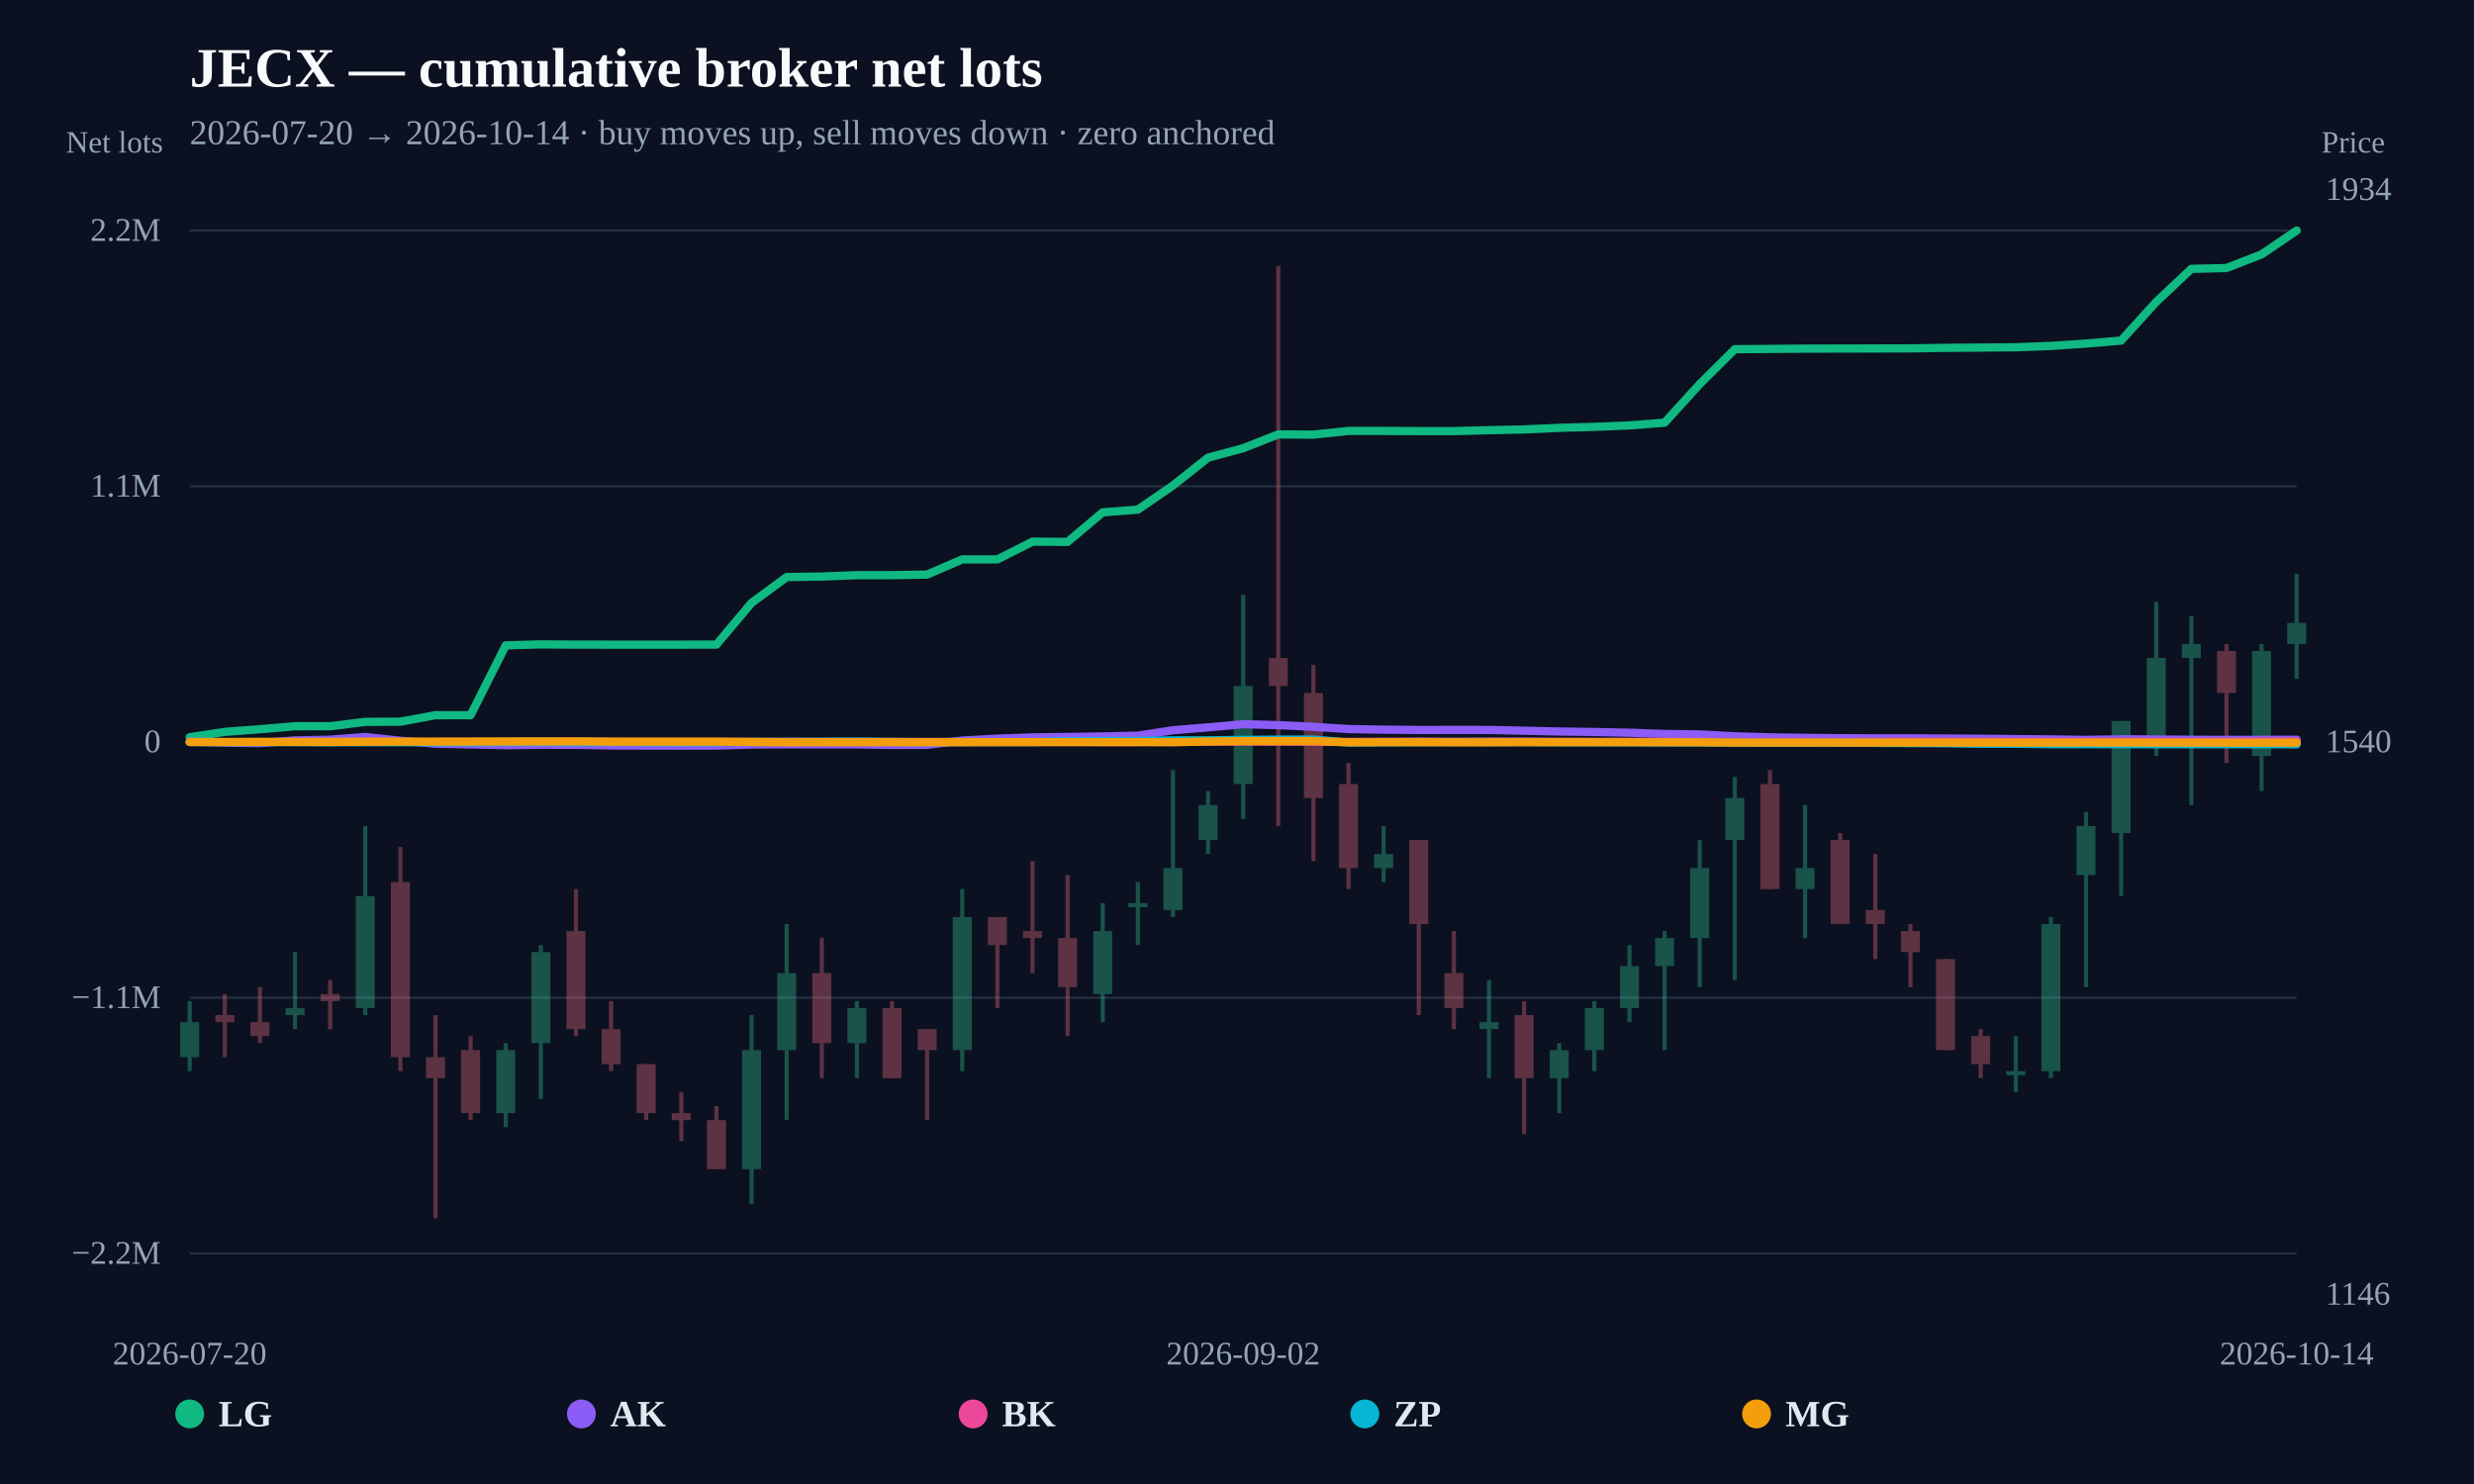
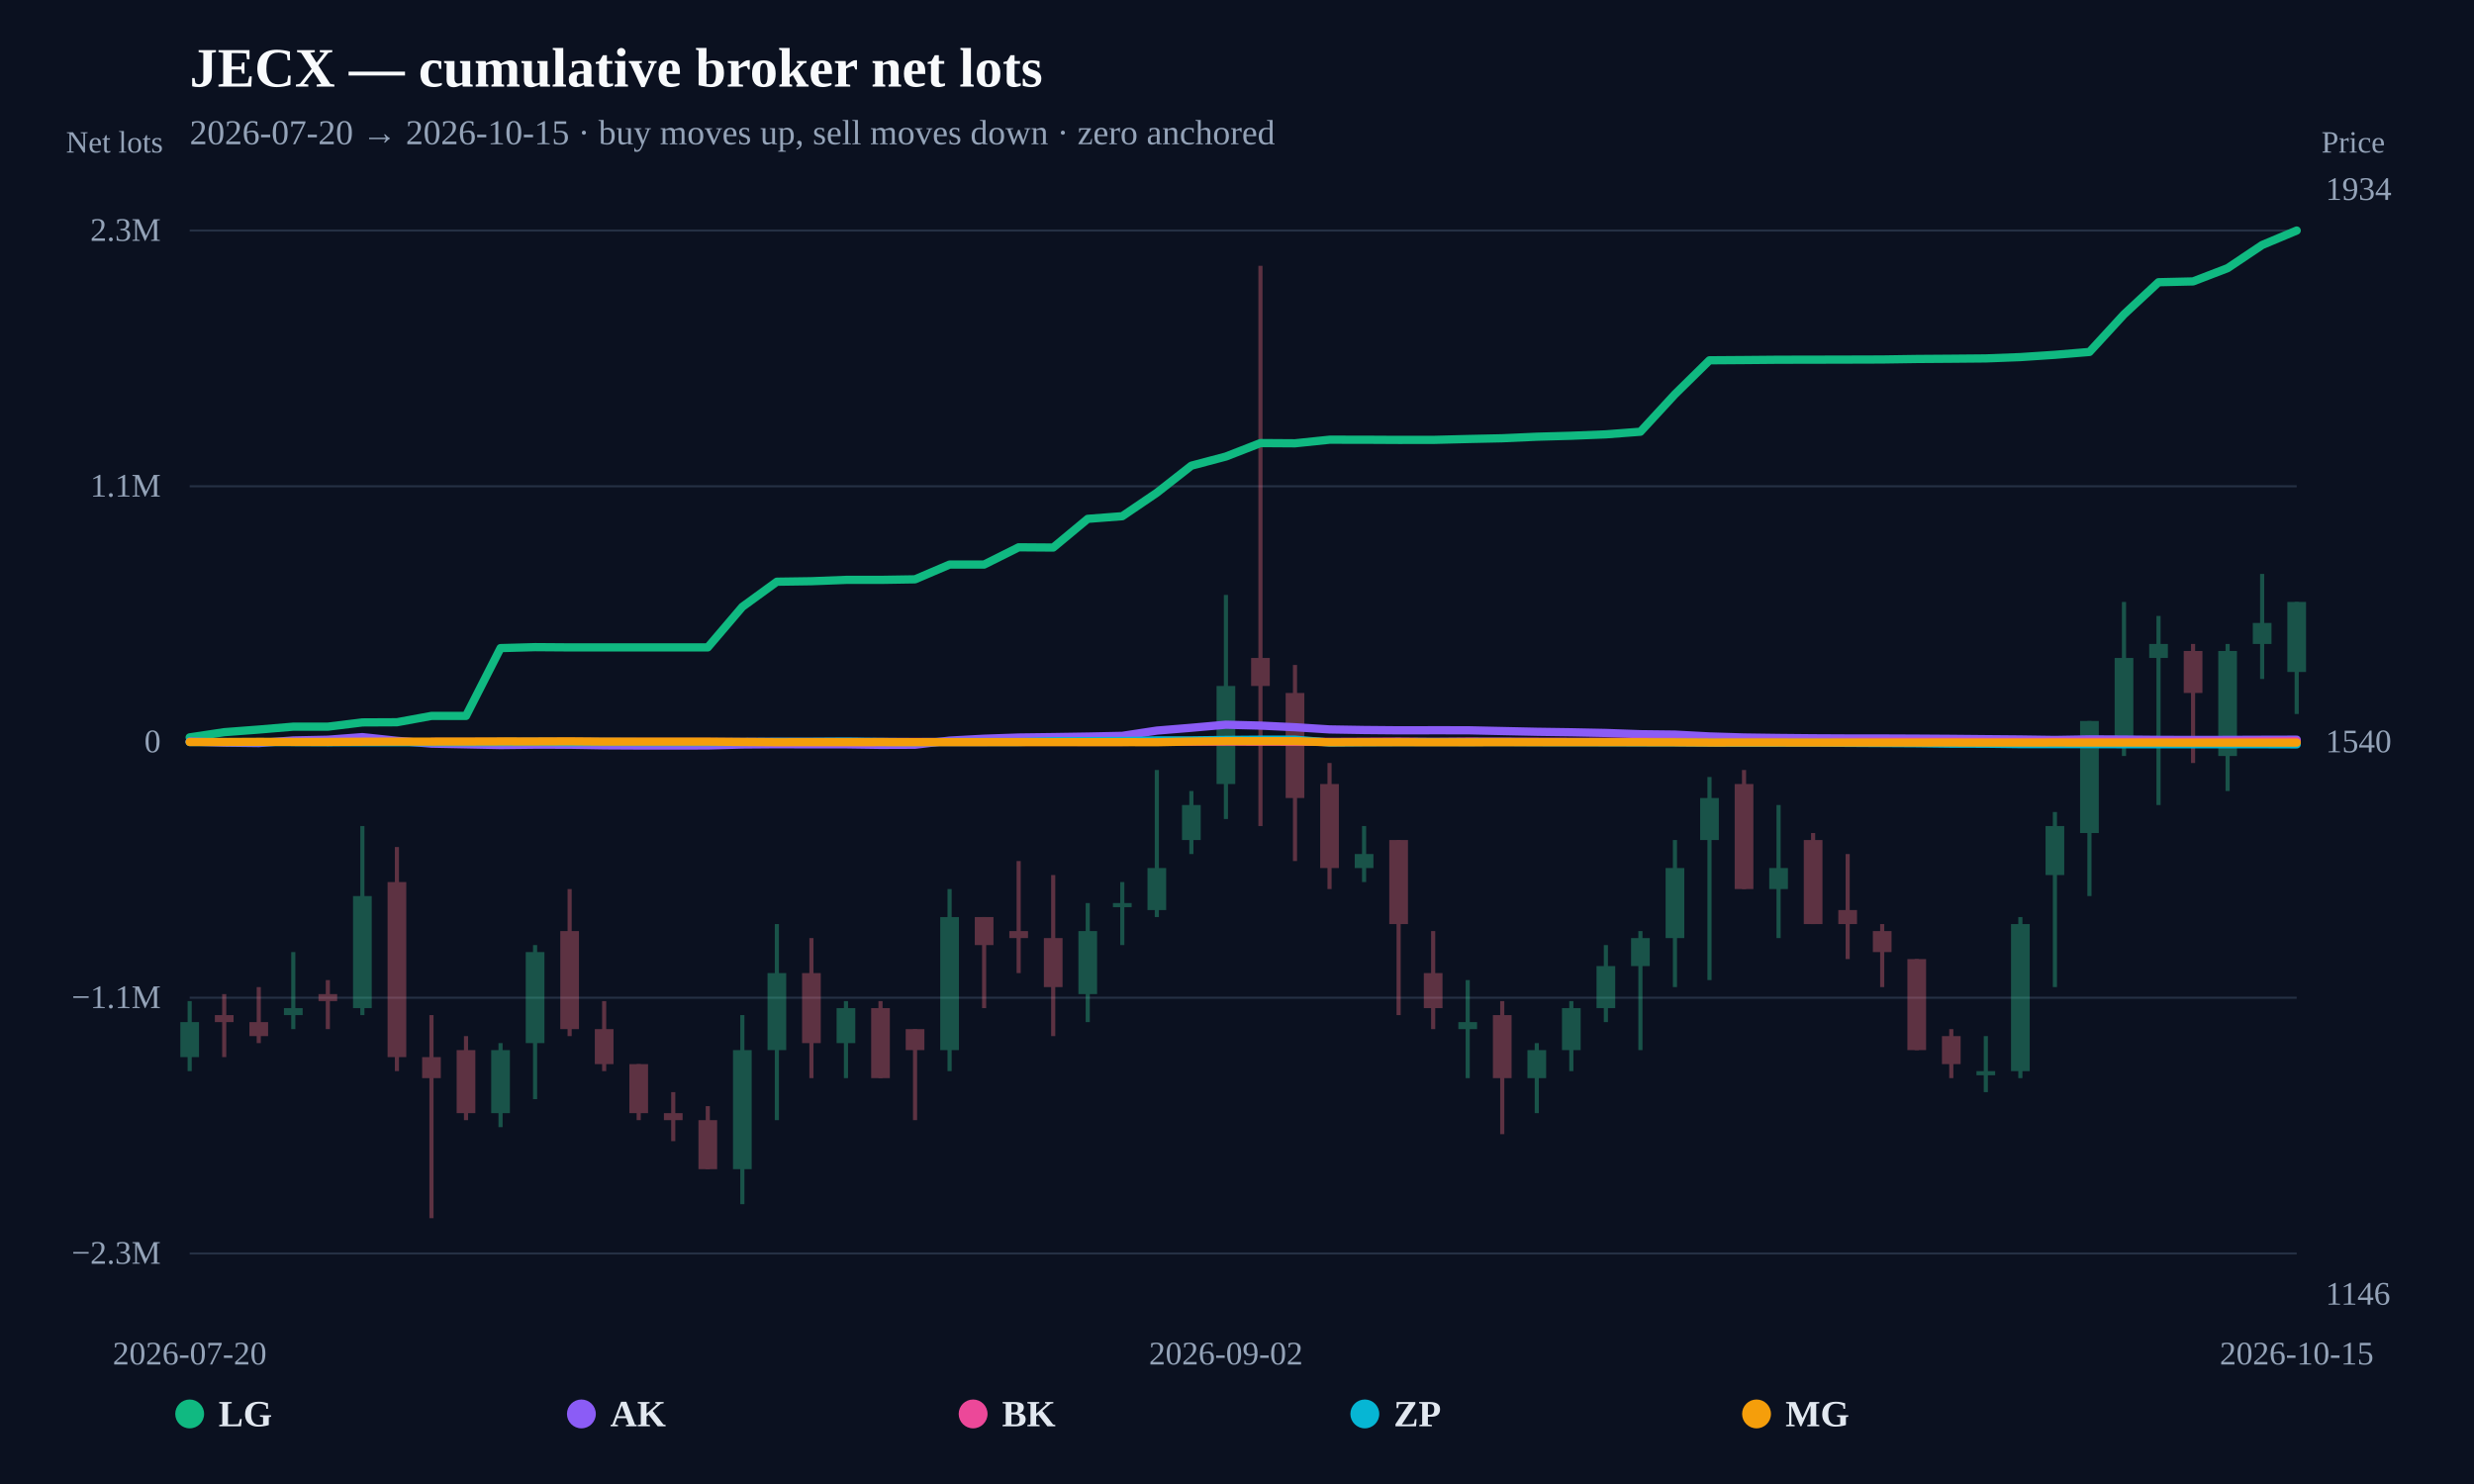
<svg xmlns="http://www.w3.org/2000/svg" width="1200" height="720" viewBox="0 0 1200 720">
  <rect width="100%" height="100%" fill="#0b1120" />
  <text x="92" y="42" fill="#f8fafc" font-size="27" font-weight="800">JECX — cumulative broker net lots</text>
-   <text x="92" y="70" fill="#94a3b8" font-size="17">2026-07-20 → 2026-10-14 · buy moves up, sell moves down · zero anchored</text>
+   <text x="92" y="70" fill="#94a3b8" font-size="17">2026-07-20 → 2026-10-15 · buy moves up, sell moves down · zero anchored</text>
  <line x1="92" y1="608.148" x2="1114" y2="608.148" stroke="#253044" stroke-width="1" />
-   <text x="78" y="613.148" text-anchor="end" fill="#94a3b8" font-size="16">−2.2M</text>
+   <text x="78" y="613.148" text-anchor="end" fill="#94a3b8" font-size="16">−2.3M</text>
  <line x1="92" y1="484.074" x2="1114" y2="484.074" stroke="#253044" stroke-width="1" />
  <text x="78" y="489.074" text-anchor="end" fill="#94a3b8" font-size="16">−1.1M</text>
  <line x1="92" y1="360" x2="1114" y2="360" stroke="#64748b" stroke-width="2" stroke-dasharray="8 6" />
  <text x="78" y="365" text-anchor="end" fill="#94a3b8" font-size="16">0</text>
  <line x1="92" y1="235.926" x2="1114" y2="235.926" stroke="#253044" stroke-width="1" />
  <text x="78" y="240.926" text-anchor="end" fill="#94a3b8" font-size="16">1.1M</text>
  <line x1="92" y1="111.852" x2="1114" y2="111.852" stroke="#253044" stroke-width="1" />
-   <text x="78" y="116.852" text-anchor="end" fill="#94a3b8" font-size="16">2.2M</text>
+   <text x="78" y="116.852" text-anchor="end" fill="#94a3b8" font-size="16">2.3M</text>
  <g opacity="0.34">
    <line x1="92" y1="485.71" x2="92" y2="519.686" stroke="#34d399" stroke-width="2" />
-     <rect x="87.393" y="495.903" width="9.215" height="16.988" fill="#34d399" />
-   </g>
-   <g opacity="0.34">
-     <line x1="109.033" y1="482.312" x2="109.033" y2="512.89" stroke="#fb7185" stroke-width="2" />
-     <rect x="104.426" y="492.505" width="9.215" height="3.398" fill="#fb7185" />
-   </g>
-   <g opacity="0.34">
-     <line x1="126.067" y1="478.915" x2="126.067" y2="506.095" stroke="#fb7185" stroke-width="2" />
-     <rect x="121.459" y="495.903" width="9.215" height="6.795" fill="#fb7185" />
-   </g>
-   <g opacity="0.34">
-     <line x1="143.1" y1="461.927" x2="143.1" y2="499.3" stroke="#34d399" stroke-width="2" />
-     <rect x="138.493" y="489.108" width="9.215" height="3.398" fill="#34d399" />
-   </g>
-   <g opacity="0.34">
-     <line x1="160.133" y1="475.517" x2="160.133" y2="499.3" stroke="#fb7185" stroke-width="2" />
-     <rect x="155.526" y="482.312" width="9.215" height="3.398" fill="#fb7185" />
-   </g>
-   <g opacity="0.34">
-     <line x1="177.167" y1="400.771" x2="177.167" y2="492.505" stroke="#34d399" stroke-width="2" />
-     <rect x="172.559" y="434.746" width="9.215" height="54.361" fill="#34d399" />
-   </g>
-   <g opacity="0.34">
-     <line x1="194.2" y1="410.963" x2="194.2" y2="519.686" stroke="#fb7185" stroke-width="2" />
-     <rect x="189.593" y="427.951" width="9.215" height="84.939" fill="#fb7185" />
-   </g>
-   <g opacity="0.34">
-     <line x1="211.233" y1="492.505" x2="211.233" y2="591.034" stroke="#fb7185" stroke-width="2" />
-     <rect x="206.626" y="512.89" width="9.215" height="10.193" fill="#fb7185" />
-   </g>
-   <g opacity="0.34">
-     <line x1="228.267" y1="502.698" x2="228.267" y2="543.469" stroke="#fb7185" stroke-width="2" />
-     <rect x="223.659" y="509.493" width="9.215" height="30.578" fill="#fb7185" />
-   </g>
-   <g opacity="0.34">
-     <line x1="245.3" y1="506.095" x2="245.3" y2="546.866" stroke="#34d399" stroke-width="2" />
-     <rect x="240.693" y="509.493" width="9.215" height="30.578" fill="#34d399" />
-   </g>
-   <g opacity="0.34">
-     <line x1="262.333" y1="458.529" x2="262.333" y2="533.276" stroke="#34d399" stroke-width="2" />
-     <rect x="257.726" y="461.927" width="9.215" height="44.168" fill="#34d399" />
-   </g>
-   <g opacity="0.34">
-     <line x1="279.367" y1="431.349" x2="279.367" y2="502.698" stroke="#fb7185" stroke-width="2" />
-     <rect x="274.759" y="451.734" width="9.215" height="47.566" fill="#fb7185" />
-   </g>
-   <g opacity="0.34">
-     <line x1="296.4" y1="485.71" x2="296.4" y2="519.686" stroke="#fb7185" stroke-width="2" />
-     <rect x="291.793" y="499.3" width="9.215" height="16.988" fill="#fb7185" />
-   </g>
-   <g opacity="0.34">
-     <line x1="313.433" y1="516.288" x2="313.433" y2="543.469" stroke="#fb7185" stroke-width="2" />
-     <rect x="308.826" y="516.288" width="9.215" height="23.783" fill="#fb7185" />
-   </g>
-   <g opacity="0.34">
-     <line x1="330.467" y1="529.878" x2="330.467" y2="553.661" stroke="#fb7185" stroke-width="2" />
-     <rect x="325.859" y="540.071" width="9.215" height="3.398" fill="#fb7185" />
-   </g>
-   <g opacity="0.34">
-     <line x1="347.5" y1="536.673" x2="347.5" y2="567.252" stroke="#fb7185" stroke-width="2" />
-     <rect x="342.893" y="543.469" width="9.215" height="23.783" fill="#fb7185" />
-   </g>
-   <g opacity="0.34">
-     <line x1="364.533" y1="492.505" x2="364.533" y2="584.239" stroke="#34d399" stroke-width="2" />
-     <rect x="359.926" y="509.493" width="9.215" height="57.759" fill="#34d399" />
-   </g>
-   <g opacity="0.34">
-     <line x1="381.567" y1="448.337" x2="381.567" y2="543.469" stroke="#34d399" stroke-width="2" />
-     <rect x="376.959" y="472.12" width="9.215" height="37.373" fill="#34d399" />
-   </g>
-   <g opacity="0.34">
-     <line x1="398.6" y1="455.132" x2="398.6" y2="523.083" stroke="#fb7185" stroke-width="2" />
-     <rect x="393.993" y="472.12" width="9.215" height="33.976" fill="#fb7185" />
-   </g>
-   <g opacity="0.34">
-     <line x1="415.633" y1="485.71" x2="415.633" y2="523.083" stroke="#34d399" stroke-width="2" />
-     <rect x="411.026" y="489.108" width="9.215" height="16.988" fill="#34d399" />
-   </g>
-   <g opacity="0.34">
-     <line x1="432.667" y1="485.71" x2="432.667" y2="523.083" stroke="#fb7185" stroke-width="2" />
-     <rect x="428.059" y="489.108" width="9.215" height="33.976" fill="#fb7185" />
-   </g>
-   <g opacity="0.34">
-     <line x1="449.7" y1="499.3" x2="449.7" y2="543.469" stroke="#fb7185" stroke-width="2" />
-     <rect x="445.093" y="499.3" width="9.215" height="10.193" fill="#fb7185" />
-   </g>
-   <g opacity="0.34">
-     <line x1="466.733" y1="431.349" x2="466.733" y2="519.686" stroke="#34d399" stroke-width="2" />
-     <rect x="462.126" y="444.939" width="9.215" height="64.554" fill="#34d399" />
-   </g>
-   <g opacity="0.34">
-     <line x1="483.767" y1="444.939" x2="483.767" y2="489.108" stroke="#fb7185" stroke-width="2" />
-     <rect x="479.159" y="444.939" width="9.215" height="13.59" fill="#fb7185" />
-   </g>
-   <g opacity="0.34">
-     <line x1="500.8" y1="417.759" x2="500.8" y2="472.12" stroke="#fb7185" stroke-width="2" />
-     <rect x="496.193" y="451.734" width="9.215" height="3.398" fill="#fb7185" />
-   </g>
-   <g opacity="0.34">
-     <line x1="517.833" y1="424.554" x2="517.833" y2="502.698" stroke="#fb7185" stroke-width="2" />
-     <rect x="513.226" y="455.132" width="9.215" height="23.783" fill="#fb7185" />
-   </g>
-   <g opacity="0.34">
-     <line x1="534.867" y1="438.144" x2="534.867" y2="495.903" stroke="#34d399" stroke-width="2" />
-     <rect x="530.259" y="451.734" width="9.215" height="30.578" fill="#34d399" />
-   </g>
-   <g opacity="0.34">
-     <line x1="551.9" y1="427.951" x2="551.9" y2="458.529" stroke="#34d399" stroke-width="2" />
-     <rect x="547.293" y="438.144" width="9.215" height="2" fill="#34d399" />
-   </g>
-   <g opacity="0.34">
-     <line x1="568.933" y1="373.59" x2="568.933" y2="444.939" stroke="#34d399" stroke-width="2" />
-     <rect x="564.326" y="421.156" width="9.215" height="20.385" fill="#34d399" />
-   </g>
-   <g opacity="0.34">
-     <line x1="585.967" y1="383.783" x2="585.967" y2="414.361" stroke="#34d399" stroke-width="2" />
-     <rect x="581.359" y="390.578" width="9.215" height="16.988" fill="#34d399" />
-   </g>
-   <g opacity="0.34">
-     <line x1="603" y1="288.651" x2="603" y2="397.373" stroke="#34d399" stroke-width="2" />
-     <rect x="598.393" y="332.819" width="9.215" height="47.566" fill="#34d399" />
-   </g>
-   <g opacity="0.34">
-     <line x1="620.033" y1="128.966" x2="620.033" y2="400.771" stroke="#fb7185" stroke-width="2" />
-     <rect x="615.426" y="319.229" width="9.215" height="13.59" fill="#fb7185" />
-   </g>
-   <g opacity="0.34">
-     <line x1="637.067" y1="322.627" x2="637.067" y2="417.759" stroke="#fb7185" stroke-width="2" />
-     <rect x="632.459" y="336.217" width="9.215" height="50.963" fill="#fb7185" />
-   </g>
-   <g opacity="0.34">
-     <line x1="654.1" y1="370.193" x2="654.1" y2="431.349" stroke="#fb7185" stroke-width="2" />
-     <rect x="649.493" y="380.385" width="9.215" height="40.771" fill="#fb7185" />
-   </g>
-   <g opacity="0.34">
-     <line x1="671.133" y1="400.771" x2="671.133" y2="427.951" stroke="#34d399" stroke-width="2" />
-     <rect x="666.526" y="414.361" width="9.215" height="6.795" fill="#34d399" />
-   </g>
-   <g opacity="0.34">
-     <line x1="688.167" y1="407.566" x2="688.167" y2="492.505" stroke="#fb7185" stroke-width="2" />
-     <rect x="683.559" y="407.566" width="9.215" height="40.771" fill="#fb7185" />
-   </g>
-   <g opacity="0.34">
-     <line x1="705.2" y1="451.734" x2="705.2" y2="499.3" stroke="#fb7185" stroke-width="2" />
-     <rect x="700.593" y="472.12" width="9.215" height="16.988" fill="#fb7185" />
-   </g>
-   <g opacity="0.34">
-     <line x1="722.233" y1="475.517" x2="722.233" y2="523.083" stroke="#34d399" stroke-width="2" />
-     <rect x="717.626" y="495.903" width="9.215" height="3.398" fill="#34d399" />
-   </g>
-   <g opacity="0.34">
-     <line x1="739.267" y1="485.71" x2="739.267" y2="550.264" stroke="#fb7185" stroke-width="2" />
-     <rect x="734.659" y="492.505" width="9.215" height="30.578" fill="#fb7185" />
-   </g>
-   <g opacity="0.34">
-     <line x1="756.3" y1="506.095" x2="756.3" y2="540.071" stroke="#34d399" stroke-width="2" />
-     <rect x="751.693" y="509.493" width="9.215" height="13.59" fill="#34d399" />
-   </g>
-   <g opacity="0.34">
-     <line x1="773.333" y1="485.71" x2="773.333" y2="519.686" stroke="#34d399" stroke-width="2" />
-     <rect x="768.726" y="489.108" width="9.215" height="20.385" fill="#34d399" />
-   </g>
-   <g opacity="0.34">
-     <line x1="790.367" y1="458.529" x2="790.367" y2="495.903" stroke="#34d399" stroke-width="2" />
-     <rect x="785.759" y="468.722" width="9.215" height="20.385" fill="#34d399" />
-   </g>
-   <g opacity="0.34">
-     <line x1="807.4" y1="451.734" x2="807.4" y2="509.493" stroke="#34d399" stroke-width="2" />
-     <rect x="802.793" y="455.132" width="9.215" height="13.59" fill="#34d399" />
-   </g>
-   <g opacity="0.34">
-     <line x1="824.433" y1="407.566" x2="824.433" y2="478.915" stroke="#34d399" stroke-width="2" />
-     <rect x="819.826" y="421.156" width="9.215" height="33.976" fill="#34d399" />
-   </g>
-   <g opacity="0.34">
-     <line x1="841.467" y1="376.988" x2="841.467" y2="475.517" stroke="#34d399" stroke-width="2" />
-     <rect x="836.859" y="387.181" width="9.215" height="20.385" fill="#34d399" />
-   </g>
-   <g opacity="0.34">
-     <line x1="858.5" y1="373.59" x2="858.5" y2="431.349" stroke="#fb7185" stroke-width="2" />
-     <rect x="853.893" y="380.385" width="9.215" height="50.963" fill="#fb7185" />
-   </g>
-   <g opacity="0.34">
-     <line x1="875.533" y1="390.578" x2="875.533" y2="455.132" stroke="#34d399" stroke-width="2" />
-     <rect x="870.926" y="421.156" width="9.215" height="10.193" fill="#34d399" />
-   </g>
-   <g opacity="0.34">
-     <line x1="892.567" y1="404.168" x2="892.567" y2="448.337" stroke="#fb7185" stroke-width="2" />
-     <rect x="887.959" y="407.566" width="9.215" height="40.771" fill="#fb7185" />
-   </g>
-   <g opacity="0.34">
-     <line x1="909.6" y1="414.361" x2="909.6" y2="465.325" stroke="#fb7185" stroke-width="2" />
-     <rect x="904.993" y="441.542" width="9.215" height="6.795" fill="#fb7185" />
-   </g>
-   <g opacity="0.34">
-     <line x1="926.633" y1="448.337" x2="926.633" y2="478.915" stroke="#fb7185" stroke-width="2" />
-     <rect x="922.026" y="451.734" width="9.215" height="10.193" fill="#fb7185" />
-   </g>
-   <g opacity="0.34">
-     <line x1="943.667" y1="465.325" x2="943.667" y2="509.493" stroke="#fb7185" stroke-width="2" />
-     <rect x="939.059" y="465.325" width="9.215" height="44.168" fill="#fb7185" />
-   </g>
-   <g opacity="0.34">
-     <line x1="960.7" y1="499.3" x2="960.7" y2="523.083" stroke="#fb7185" stroke-width="2" />
-     <rect x="956.093" y="502.698" width="9.215" height="13.59" fill="#fb7185" />
-   </g>
-   <g opacity="0.34">
-     <line x1="977.733" y1="502.698" x2="977.733" y2="529.878" stroke="#34d399" stroke-width="2" />
-     <rect x="973.126" y="519.686" width="9.215" height="2" fill="#34d399" />
-   </g>
-   <g opacity="0.34">
-     <line x1="994.767" y1="444.939" x2="994.767" y2="523.083" stroke="#34d399" stroke-width="2" />
-     <rect x="990.159" y="448.337" width="9.215" height="71.349" fill="#34d399" />
-   </g>
-   <g opacity="0.34">
-     <line x1="1011.8" y1="393.976" x2="1011.8" y2="478.915" stroke="#34d399" stroke-width="2" />
-     <rect x="1007.193" y="400.771" width="9.215" height="23.783" fill="#34d399" />
-   </g>
-   <g opacity="0.34">
-     <line x1="1028.833" y1="349.807" x2="1028.833" y2="434.746" stroke="#34d399" stroke-width="2" />
-     <rect x="1024.226" y="349.807" width="9.215" height="54.361" fill="#34d399" />
-   </g>
-   <g opacity="0.34">
-     <line x1="1045.867" y1="292.049" x2="1045.867" y2="366.795" stroke="#34d399" stroke-width="2" />
-     <rect x="1041.259" y="319.229" width="9.215" height="40.771" fill="#34d399" />
-   </g>
-   <g opacity="0.34">
-     <line x1="1062.9" y1="298.844" x2="1062.9" y2="390.578" stroke="#34d399" stroke-width="2" />
-     <rect x="1058.293" y="312.434" width="9.215" height="6.795" fill="#34d399" />
-   </g>
-   <g opacity="0.34">
-     <line x1="1079.933" y1="312.434" x2="1079.933" y2="370.193" stroke="#fb7185" stroke-width="2" />
-     <rect x="1075.326" y="315.832" width="9.215" height="20.385" fill="#fb7185" />
-   </g>
-   <g opacity="0.34">
-     <line x1="1096.967" y1="312.434" x2="1096.967" y2="383.783" stroke="#34d399" stroke-width="2" />
-     <rect x="1092.359" y="315.832" width="9.215" height="50.963" fill="#34d399" />
-   </g>
-   <g opacity="0.34">
-     <line x1="1114" y1="278.458" x2="1114" y2="329.422" stroke="#34d399" stroke-width="2" />
-     <rect x="1109.393" y="302.241" width="9.215" height="10.193" fill="#34d399" />
-   </g>
-   <path d="M92.00,357.69 L109.03,355.10 L126.07,353.80 L143.10,352.34 L160.13,352.34 L177.17,350.23 L194.20,350.14 L211.23,346.98 L228.27,346.98 L245.30,313.12 L262.33,312.64 L279.37,312.76 L296.40,312.77 L313.43,312.78 L330.47,312.77 L347.50,312.75 L364.53,292.51 L381.57,279.97 L398.60,279.72 L415.63,279.05 L432.67,279.05 L449.70,278.77 L466.73,271.40 L483.77,271.41 L500.80,262.79 L517.83,262.91 L534.87,248.58 L551.90,247.26 L568.93,235.56 L585.97,222.04 L603.00,217.47 L620.03,210.75 L637.07,210.87 L654.10,209.07 L671.13,209.08 L688.17,209.17 L705.20,209.17 L722.23,208.72 L739.27,208.35 L756.30,207.58 L773.33,207.09 L790.37,206.39 L807.40,205.08 L824.43,186.36 L841.47,169.42 L858.50,169.29 L875.53,169.14 L892.57,169.11 L909.60,169.07 L926.63,169.02 L943.67,168.76 L960.70,168.64 L977.73,168.48 L994.77,167.83 L1011.80,166.69 L1028.83,165.25 L1045.87,146.48 L1062.90,130.44 L1079.93,130.04 L1096.97,123.41 L1114.00,111.85" fill="none" stroke="#10b981" stroke-width="4" stroke-linejoin="round" stroke-linecap="round" />
-   <path d="M92.00,359.77 L109.03,360.32 L126.07,360.53 L143.10,359.23 L160.13,358.87 L177.17,357.56 L194.20,359.40 L211.23,360.82 L228.27,361.17 L245.30,361.54 L262.33,361.34 L279.37,361.35 L296.40,361.67 L313.43,361.75 L330.47,361.76 L347.50,361.74 L364.53,361.25 L381.57,361.12 L398.60,361.18 L415.63,361.18 L432.67,361.43 L449.70,361.37 L466.73,359.30 L483.77,358.36 L500.80,357.77 L517.83,357.55 L534.87,357.29 L551.90,356.93 L568.93,354.30 L585.97,352.90 L603.00,351.36 L620.03,351.81 L637.07,352.63 L654.10,353.72 L671.13,354.01 L688.17,354.17 L705.20,354.13 L722.23,354.15 L739.27,354.52 L756.30,354.90 L773.33,355.14 L790.37,355.49 L807.40,356.11 L824.43,356.31 L841.47,357.23 L858.50,357.74 L875.53,357.98 L892.57,358.15 L909.60,358.23 L926.63,358.24 L943.67,358.31 L960.70,358.42 L977.73,358.59 L994.77,358.74 L1011.80,358.98 L1028.83,358.68 L1045.87,358.77 L1062.90,358.92 L1079.93,358.98 L1096.97,358.94 L1114.00,358.88" fill="none" stroke="#8b5cf6" stroke-width="4" stroke-linejoin="round" stroke-linecap="round" />
-   <path d="M211.23,360.00 L228.27,360.00 L245.30,359.98 L262.33,359.95 L296.40,359.97 L313.43,359.99 L330.47,360.00 L347.50,360.00 L364.53,359.97 L398.60,359.95 L415.63,359.96 L432.67,359.98 L483.77,359.97 L500.80,359.94 L517.83,359.94 L534.87,359.98 L551.90,359.97 L568.93,359.77 L585.97,359.84 L603.00,359.81 L620.03,359.86 L637.07,359.88 L654.10,359.96 L671.13,359.89 L688.17,359.80 L705.20,359.93 L722.23,359.80 L739.27,359.82 L756.30,359.87 L773.33,359.91 L807.40,359.88 L824.43,359.93 L841.47,359.97 L858.50,359.97 L875.53,359.95 L892.57,359.97 L909.60,359.91 L926.63,359.88 L960.70,359.89 L977.73,359.94 L994.77,359.97 L1028.83,359.87 L1045.87,359.95 L1062.90,359.92 L1079.93,359.89 L1096.97,359.82 L1114.00,359.72" fill="none" stroke="#ec4899" stroke-width="4" stroke-linejoin="round" stroke-linecap="round" />
-   <path d="M92.00,360.01 L109.03,360.03 L126.07,360.06 L143.10,360.06 L160.13,360.13 L194.20,360.11 L211.23,360.13 L228.27,360.12 L245.30,360.04 L262.33,359.98 L279.37,360.09 L296.40,360.00 L313.43,360.07 L330.47,360.09 L347.50,360.08 L364.53,360.01 L381.57,359.92 L398.60,359.91 L415.63,359.80 L432.67,359.99 L449.70,360.08 L466.73,360.00 L483.77,360.00 L500.80,360.00 L517.83,359.64 L534.87,359.59 L551.90,359.50 L568.93,359.20 L585.97,359.18 L603.00,358.97 L620.03,358.84 L637.07,358.83 L654.10,360.26 L671.13,360.13 L688.17,360.05 L705.20,360.01 L722.23,360.04 L739.27,360.00 L756.30,360.09 L773.33,360.12 L790.37,360.14 L807.40,360.19 L824.43,360.19 L841.47,360.32 L858.50,360.39 L875.53,360.36 L892.57,360.34 L943.67,360.62 L960.70,360.84 L977.73,360.86 L994.77,361.07 L1011.80,361.07 L1028.83,361.07 L1045.87,361.13 L1062.90,361.14 L1079.93,361.13 L1096.97,361.14 L1114.00,361.14" fill="none" stroke="#06b6d4" stroke-width="4" stroke-linejoin="round" stroke-linecap="round" />
-   <path d="M92.00,360.00 L109.03,360.01 L126.07,359.93 L143.10,359.97 L160.13,359.97 L177.17,359.87 L194.20,359.81 L211.23,359.80 L228.27,359.78 L245.30,359.73 L262.33,359.74 L279.37,359.68 L296.40,359.82 L313.43,359.82 L347.50,359.82 L364.53,359.97 L381.57,360.11 L398.60,360.07 L415.63,360.08 L432.67,360.06 L449.70,360.08 L466.73,360.10 L483.77,360.08 L500.80,360.08 L517.83,360.07 L534.87,360.08 L551.90,360.08 L568.93,360.13 L585.97,359.76 L603.00,359.57 L620.03,359.58 L637.07,359.58 L654.10,360.15 L671.13,360.12 L688.17,360.10 L705.20,360.16 L722.23,360.16 L739.27,360.11 L756.30,360.10 L773.33,360.10 L790.37,360.10 L807.40,360.12 L824.43,360.16 L841.47,360.27 L858.50,360.26 L875.53,360.26 L892.57,360.29 L909.60,360.29 L926.63,360.28 L943.67,360.27 L960.70,360.26 L977.73,360.29 L994.77,360.29 L1011.80,360.25 L1028.83,360.28 L1045.87,360.29 L1062.90,360.29 L1079.93,360.32 L1096.97,360.32 L1114.00,360.30" fill="none" stroke="#f59e0b" stroke-width="4" stroke-linejoin="round" stroke-linecap="round" />
+     <rect x="87.467" y="495.903" width="9.066" height="16.988" fill="#34d399" />
+   </g>
+   <g opacity="0.34">
+     <line x1="108.754" y1="482.312" x2="108.754" y2="512.89" stroke="#fb7185" stroke-width="2" />
+     <rect x="104.221" y="492.505" width="9.066" height="3.398" fill="#fb7185" />
+   </g>
+   <g opacity="0.34">
+     <line x1="125.508" y1="478.915" x2="125.508" y2="506.095" stroke="#fb7185" stroke-width="2" />
+     <rect x="120.975" y="495.903" width="9.066" height="6.795" fill="#fb7185" />
+   </g>
+   <g opacity="0.34">
+     <line x1="142.262" y1="461.927" x2="142.262" y2="499.3" stroke="#34d399" stroke-width="2" />
+     <rect x="137.729" y="489.108" width="9.066" height="3.398" fill="#34d399" />
+   </g>
+   <g opacity="0.34">
+     <line x1="159.016" y1="475.517" x2="159.016" y2="499.3" stroke="#fb7185" stroke-width="2" />
+     <rect x="154.483" y="482.312" width="9.066" height="3.398" fill="#fb7185" />
+   </g>
+   <g opacity="0.34">
+     <line x1="175.77" y1="400.771" x2="175.77" y2="492.505" stroke="#34d399" stroke-width="2" />
+     <rect x="171.237" y="434.746" width="9.066" height="54.361" fill="#34d399" />
+   </g>
+   <g opacity="0.34">
+     <line x1="192.525" y1="410.963" x2="192.525" y2="519.686" stroke="#fb7185" stroke-width="2" />
+     <rect x="187.992" y="427.951" width="9.066" height="84.939" fill="#fb7185" />
+   </g>
+   <g opacity="0.34">
+     <line x1="209.279" y1="492.505" x2="209.279" y2="591.034" stroke="#fb7185" stroke-width="2" />
+     <rect x="204.746" y="512.89" width="9.066" height="10.193" fill="#fb7185" />
+   </g>
+   <g opacity="0.34">
+     <line x1="226.033" y1="502.698" x2="226.033" y2="543.469" stroke="#fb7185" stroke-width="2" />
+     <rect x="221.5" y="509.493" width="9.066" height="30.578" fill="#fb7185" />
+   </g>
+   <g opacity="0.34">
+     <line x1="242.787" y1="506.095" x2="242.787" y2="546.866" stroke="#34d399" stroke-width="2" />
+     <rect x="238.254" y="509.493" width="9.066" height="30.578" fill="#34d399" />
+   </g>
+   <g opacity="0.34">
+     <line x1="259.541" y1="458.529" x2="259.541" y2="533.276" stroke="#34d399" stroke-width="2" />
+     <rect x="255.008" y="461.927" width="9.066" height="44.168" fill="#34d399" />
+   </g>
+   <g opacity="0.34">
+     <line x1="276.295" y1="431.349" x2="276.295" y2="502.698" stroke="#fb7185" stroke-width="2" />
+     <rect x="271.762" y="451.734" width="9.066" height="47.566" fill="#fb7185" />
+   </g>
+   <g opacity="0.34">
+     <line x1="293.049" y1="485.71" x2="293.049" y2="519.686" stroke="#fb7185" stroke-width="2" />
+     <rect x="288.516" y="499.3" width="9.066" height="16.988" fill="#fb7185" />
+   </g>
+   <g opacity="0.34">
+     <line x1="309.803" y1="516.288" x2="309.803" y2="543.469" stroke="#fb7185" stroke-width="2" />
+     <rect x="305.27" y="516.288" width="9.066" height="23.783" fill="#fb7185" />
+   </g>
+   <g opacity="0.34">
+     <line x1="326.557" y1="529.878" x2="326.557" y2="553.661" stroke="#fb7185" stroke-width="2" />
+     <rect x="322.024" y="540.071" width="9.066" height="3.398" fill="#fb7185" />
+   </g>
+   <g opacity="0.34">
+     <line x1="343.311" y1="536.673" x2="343.311" y2="567.252" stroke="#fb7185" stroke-width="2" />
+     <rect x="338.778" y="543.469" width="9.066" height="23.783" fill="#fb7185" />
+   </g>
+   <g opacity="0.34">
+     <line x1="360.066" y1="492.505" x2="360.066" y2="584.239" stroke="#34d399" stroke-width="2" />
+     <rect x="355.533" y="509.493" width="9.066" height="57.759" fill="#34d399" />
+   </g>
+   <g opacity="0.34">
+     <line x1="376.82" y1="448.337" x2="376.82" y2="543.469" stroke="#34d399" stroke-width="2" />
+     <rect x="372.287" y="472.12" width="9.066" height="37.373" fill="#34d399" />
+   </g>
+   <g opacity="0.34">
+     <line x1="393.574" y1="455.132" x2="393.574" y2="523.083" stroke="#fb7185" stroke-width="2" />
+     <rect x="389.041" y="472.12" width="9.066" height="33.976" fill="#fb7185" />
+   </g>
+   <g opacity="0.34">
+     <line x1="410.328" y1="485.71" x2="410.328" y2="523.083" stroke="#34d399" stroke-width="2" />
+     <rect x="405.795" y="489.108" width="9.066" height="16.988" fill="#34d399" />
+   </g>
+   <g opacity="0.34">
+     <line x1="427.082" y1="485.71" x2="427.082" y2="523.083" stroke="#fb7185" stroke-width="2" />
+     <rect x="422.549" y="489.108" width="9.066" height="33.976" fill="#fb7185" />
+   </g>
+   <g opacity="0.34">
+     <line x1="443.836" y1="499.3" x2="443.836" y2="543.469" stroke="#fb7185" stroke-width="2" />
+     <rect x="439.303" y="499.3" width="9.066" height="10.193" fill="#fb7185" />
+   </g>
+   <g opacity="0.34">
+     <line x1="460.59" y1="431.349" x2="460.59" y2="519.686" stroke="#34d399" stroke-width="2" />
+     <rect x="456.057" y="444.939" width="9.066" height="64.554" fill="#34d399" />
+   </g>
+   <g opacity="0.34">
+     <line x1="477.344" y1="444.939" x2="477.344" y2="489.108" stroke="#fb7185" stroke-width="2" />
+     <rect x="472.811" y="444.939" width="9.066" height="13.59" fill="#fb7185" />
+   </g>
+   <g opacity="0.34">
+     <line x1="494.098" y1="417.759" x2="494.098" y2="472.12" stroke="#fb7185" stroke-width="2" />
+     <rect x="489.565" y="451.734" width="9.066" height="3.398" fill="#fb7185" />
+   </g>
+   <g opacity="0.34">
+     <line x1="510.852" y1="424.554" x2="510.852" y2="502.698" stroke="#fb7185" stroke-width="2" />
+     <rect x="506.319" y="455.132" width="9.066" height="23.783" fill="#fb7185" />
+   </g>
+   <g opacity="0.34">
+     <line x1="527.607" y1="438.144" x2="527.607" y2="495.903" stroke="#34d399" stroke-width="2" />
+     <rect x="523.073" y="451.734" width="9.066" height="30.578" fill="#34d399" />
+   </g>
+   <g opacity="0.34">
+     <line x1="544.361" y1="427.951" x2="544.361" y2="458.529" stroke="#34d399" stroke-width="2" />
+     <rect x="539.828" y="438.144" width="9.066" height="2" fill="#34d399" />
+   </g>
+   <g opacity="0.34">
+     <line x1="561.115" y1="373.59" x2="561.115" y2="444.939" stroke="#34d399" stroke-width="2" />
+     <rect x="556.582" y="421.156" width="9.066" height="20.385" fill="#34d399" />
+   </g>
+   <g opacity="0.34">
+     <line x1="577.869" y1="383.783" x2="577.869" y2="414.361" stroke="#34d399" stroke-width="2" />
+     <rect x="573.336" y="390.578" width="9.066" height="16.988" fill="#34d399" />
+   </g>
+   <g opacity="0.34">
+     <line x1="594.623" y1="288.651" x2="594.623" y2="397.373" stroke="#34d399" stroke-width="2" />
+     <rect x="590.09" y="332.819" width="9.066" height="47.566" fill="#34d399" />
+   </g>
+   <g opacity="0.34">
+     <line x1="611.377" y1="128.966" x2="611.377" y2="400.771" stroke="#fb7185" stroke-width="2" />
+     <rect x="606.844" y="319.229" width="9.066" height="13.59" fill="#fb7185" />
+   </g>
+   <g opacity="0.34">
+     <line x1="628.131" y1="322.627" x2="628.131" y2="417.759" stroke="#fb7185" stroke-width="2" />
+     <rect x="623.598" y="336.217" width="9.066" height="50.963" fill="#fb7185" />
+   </g>
+   <g opacity="0.34">
+     <line x1="644.885" y1="370.193" x2="644.885" y2="431.349" stroke="#fb7185" stroke-width="2" />
+     <rect x="640.352" y="380.385" width="9.066" height="40.771" fill="#fb7185" />
+   </g>
+   <g opacity="0.34">
+     <line x1="661.639" y1="400.771" x2="661.639" y2="427.951" stroke="#34d399" stroke-width="2" />
+     <rect x="657.106" y="414.361" width="9.066" height="6.795" fill="#34d399" />
+   </g>
+   <g opacity="0.34">
+     <line x1="678.393" y1="407.566" x2="678.393" y2="492.505" stroke="#fb7185" stroke-width="2" />
+     <rect x="673.86" y="407.566" width="9.066" height="40.771" fill="#fb7185" />
+   </g>
+   <g opacity="0.34">
+     <line x1="695.148" y1="451.734" x2="695.148" y2="499.3" stroke="#fb7185" stroke-width="2" />
+     <rect x="690.614" y="472.12" width="9.066" height="16.988" fill="#fb7185" />
+   </g>
+   <g opacity="0.34">
+     <line x1="711.902" y1="475.517" x2="711.902" y2="523.083" stroke="#34d399" stroke-width="2" />
+     <rect x="707.369" y="495.903" width="9.066" height="3.398" fill="#34d399" />
+   </g>
+   <g opacity="0.34">
+     <line x1="728.656" y1="485.71" x2="728.656" y2="550.264" stroke="#fb7185" stroke-width="2" />
+     <rect x="724.123" y="492.505" width="9.066" height="30.578" fill="#fb7185" />
+   </g>
+   <g opacity="0.34">
+     <line x1="745.41" y1="506.095" x2="745.41" y2="540.071" stroke="#34d399" stroke-width="2" />
+     <rect x="740.877" y="509.493" width="9.066" height="13.59" fill="#34d399" />
+   </g>
+   <g opacity="0.34">
+     <line x1="762.164" y1="485.71" x2="762.164" y2="519.686" stroke="#34d399" stroke-width="2" />
+     <rect x="757.631" y="489.108" width="9.066" height="20.385" fill="#34d399" />
+   </g>
+   <g opacity="0.34">
+     <line x1="778.918" y1="458.529" x2="778.918" y2="495.903" stroke="#34d399" stroke-width="2" />
+     <rect x="774.385" y="468.722" width="9.066" height="20.385" fill="#34d399" />
+   </g>
+   <g opacity="0.34">
+     <line x1="795.672" y1="451.734" x2="795.672" y2="509.493" stroke="#34d399" stroke-width="2" />
+     <rect x="791.139" y="455.132" width="9.066" height="13.59" fill="#34d399" />
+   </g>
+   <g opacity="0.34">
+     <line x1="812.426" y1="407.566" x2="812.426" y2="478.915" stroke="#34d399" stroke-width="2" />
+     <rect x="807.893" y="421.156" width="9.066" height="33.976" fill="#34d399" />
+   </g>
+   <g opacity="0.34">
+     <line x1="829.18" y1="376.988" x2="829.18" y2="475.517" stroke="#34d399" stroke-width="2" />
+     <rect x="824.647" y="387.181" width="9.066" height="20.385" fill="#34d399" />
+   </g>
+   <g opacity="0.34">
+     <line x1="845.934" y1="373.59" x2="845.934" y2="431.349" stroke="#fb7185" stroke-width="2" />
+     <rect x="841.401" y="380.385" width="9.066" height="50.963" fill="#fb7185" />
+   </g>
+   <g opacity="0.34">
+     <line x1="862.689" y1="390.578" x2="862.689" y2="455.132" stroke="#34d399" stroke-width="2" />
+     <rect x="858.155" y="421.156" width="9.066" height="10.193" fill="#34d399" />
+   </g>
+   <g opacity="0.34">
+     <line x1="879.443" y1="404.168" x2="879.443" y2="448.337" stroke="#fb7185" stroke-width="2" />
+     <rect x="874.91" y="407.566" width="9.066" height="40.771" fill="#fb7185" />
+   </g>
+   <g opacity="0.34">
+     <line x1="896.197" y1="414.361" x2="896.197" y2="465.325" stroke="#fb7185" stroke-width="2" />
+     <rect x="891.664" y="441.542" width="9.066" height="6.795" fill="#fb7185" />
+   </g>
+   <g opacity="0.34">
+     <line x1="912.951" y1="448.337" x2="912.951" y2="478.915" stroke="#fb7185" stroke-width="2" />
+     <rect x="908.418" y="451.734" width="9.066" height="10.193" fill="#fb7185" />
+   </g>
+   <g opacity="0.34">
+     <line x1="929.705" y1="465.325" x2="929.705" y2="509.493" stroke="#fb7185" stroke-width="2" />
+     <rect x="925.172" y="465.325" width="9.066" height="44.168" fill="#fb7185" />
+   </g>
+   <g opacity="0.34">
+     <line x1="946.459" y1="499.3" x2="946.459" y2="523.083" stroke="#fb7185" stroke-width="2" />
+     <rect x="941.926" y="502.698" width="9.066" height="13.59" fill="#fb7185" />
+   </g>
+   <g opacity="0.34">
+     <line x1="963.213" y1="502.698" x2="963.213" y2="529.878" stroke="#34d399" stroke-width="2" />
+     <rect x="958.68" y="519.686" width="9.066" height="2" fill="#34d399" />
+   </g>
+   <g opacity="0.34">
+     <line x1="979.967" y1="444.939" x2="979.967" y2="523.083" stroke="#34d399" stroke-width="2" />
+     <rect x="975.434" y="448.337" width="9.066" height="71.349" fill="#34d399" />
+   </g>
+   <g opacity="0.34">
+     <line x1="996.721" y1="393.976" x2="996.721" y2="478.915" stroke="#34d399" stroke-width="2" />
+     <rect x="992.188" y="400.771" width="9.066" height="23.783" fill="#34d399" />
+   </g>
+   <g opacity="0.34">
+     <line x1="1013.475" y1="349.807" x2="1013.475" y2="434.746" stroke="#34d399" stroke-width="2" />
+     <rect x="1008.942" y="349.807" width="9.066" height="54.361" fill="#34d399" />
+   </g>
+   <g opacity="0.34">
+     <line x1="1030.23" y1="292.049" x2="1030.23" y2="366.795" stroke="#34d399" stroke-width="2" />
+     <rect x="1025.696" y="319.229" width="9.066" height="40.771" fill="#34d399" />
+   </g>
+   <g opacity="0.34">
+     <line x1="1046.984" y1="298.844" x2="1046.984" y2="390.578" stroke="#34d399" stroke-width="2" />
+     <rect x="1042.451" y="312.434" width="9.066" height="6.795" fill="#34d399" />
+   </g>
+   <g opacity="0.34">
+     <line x1="1063.738" y1="312.434" x2="1063.738" y2="370.193" stroke="#fb7185" stroke-width="2" />
+     <rect x="1059.205" y="315.832" width="9.066" height="20.385" fill="#fb7185" />
+   </g>
+   <g opacity="0.34">
+     <line x1="1080.492" y1="312.434" x2="1080.492" y2="383.783" stroke="#34d399" stroke-width="2" />
+     <rect x="1075.959" y="315.832" width="9.066" height="50.963" fill="#34d399" />
+   </g>
+   <g opacity="0.34">
+     <line x1="1097.246" y1="278.458" x2="1097.246" y2="329.422" stroke="#34d399" stroke-width="2" />
+     <rect x="1092.713" y="302.241" width="9.066" height="10.193" fill="#34d399" />
+   </g>
+   <g opacity="0.34">
+     <line x1="1114" y1="292.049" x2="1114" y2="346.41" stroke="#34d399" stroke-width="2" />
+     <rect x="1109.467" y="292.049" width="9.066" height="33.976" fill="#34d399" />
+   </g>
+   <path d="M92.00,357.76 L108.75,355.24 L125.51,353.97 L142.26,352.56 L159.02,352.56 L175.77,350.50 L192.52,350.42 L209.28,347.35 L226.03,347.35 L242.79,314.44 L259.54,313.98 L276.30,314.10 L293.05,314.11 L309.80,314.11 L326.56,314.11 L343.31,314.09 L360.07,294.42 L376.82,282.23 L393.57,281.99 L410.33,281.34 L427.08,281.34 L443.84,281.07 L460.59,273.91 L477.34,273.91 L494.10,265.54 L510.85,265.66 L527.61,251.73 L544.36,250.45 L561.11,239.08 L577.87,225.94 L594.62,221.50 L611.38,214.97 L628.13,215.08 L644.89,213.34 L661.64,213.35 L678.39,213.44 L695.15,213.43 L711.90,213.00 L728.66,212.64 L745.41,211.89 L762.16,211.42 L778.92,210.74 L795.67,209.46 L812.43,191.27 L829.18,174.81 L845.93,174.69 L862.69,174.54 L879.44,174.51 L896.20,174.47 L912.95,174.42 L929.70,174.17 L946.46,174.05 L963.21,173.90 L979.97,173.26 L996.72,172.15 L1013.48,170.76 L1030.23,152.52 L1046.98,136.93 L1063.74,136.54 L1080.49,130.10 L1097.25,118.87 L1114.00,111.85" fill="none" stroke="#10b981" stroke-width="4" stroke-linejoin="round" stroke-linecap="round" />
+   <path d="M92.00,359.77 L108.75,360.31 L125.51,360.52 L142.26,359.25 L159.02,358.90 L175.77,357.63 L192.52,359.42 L209.28,360.80 L226.03,361.14 L242.79,361.49 L259.54,361.30 L276.30,361.32 L293.05,361.62 L309.80,361.71 L326.56,361.71 L343.31,361.69 L360.07,361.22 L376.82,361.09 L393.57,361.15 L410.33,361.14 L427.08,361.39 L443.84,361.33 L460.59,359.32 L477.34,358.41 L494.10,357.83 L510.85,357.62 L527.61,357.36 L544.36,357.02 L561.11,354.47 L577.87,353.10 L594.62,351.61 L611.38,352.04 L628.13,352.84 L644.89,353.90 L661.64,354.18 L678.39,354.33 L695.15,354.30 L711.90,354.31 L728.66,354.68 L745.41,355.04 L762.16,355.28 L778.92,355.62 L795.67,356.22 L812.43,356.41 L829.18,357.30 L845.93,357.81 L862.69,358.04 L879.44,358.20 L896.20,358.28 L912.95,358.29 L929.70,358.36 L946.46,358.47 L963.21,358.63 L979.97,358.77 L996.72,359.01 L1013.48,358.72 L1030.23,358.80 L1046.98,358.95 L1063.74,359.01 L1080.49,358.97 L1097.25,358.91 L1114.00,358.87" fill="none" stroke="#8b5cf6" stroke-width="4" stroke-linejoin="round" stroke-linecap="round" />
+   <path d="M209.28,360.00 L226.03,360.00 L242.79,359.98 L259.54,359.96 L293.05,359.97 L309.80,359.99 L326.56,360.00 L343.31,360.00 L360.07,359.97 L393.57,359.95 L410.33,359.96 L427.08,359.98 L477.34,359.97 L494.10,359.94 L510.85,359.94 L527.61,359.98 L544.36,359.97 L561.11,359.78 L577.87,359.84 L594.62,359.81 L611.38,359.86 L628.13,359.88 L644.89,359.96 L661.64,359.89 L678.39,359.80 L695.15,359.93 L711.90,359.80 L728.66,359.83 L745.41,359.87 L762.16,359.91 L795.67,359.89 L812.43,359.93 L829.18,359.97 L845.93,359.97 L862.69,359.95 L879.44,359.97 L896.20,359.91 L912.95,359.89 L946.46,359.89 L963.21,359.94 L979.97,359.97 L1013.48,359.88 L1030.23,359.95 L1046.98,359.92 L1063.74,359.89 L1080.49,359.83 L1097.25,359.73 L1114.00,359.67" fill="none" stroke="#ec4899" stroke-width="4" stroke-linejoin="round" stroke-linecap="round" />
+   <path d="M92.00,360.01 L108.75,360.03 L125.51,360.06 L142.26,360.06 L159.02,360.13 L192.52,360.10 L209.28,360.12 L226.03,360.11 L242.79,360.04 L259.54,359.98 L276.30,360.08 L293.05,360.00 L309.80,360.07 L326.56,360.09 L343.31,360.08 L360.07,360.01 L376.82,359.92 L393.57,359.91 L410.33,359.81 L427.08,359.99 L443.84,360.08 L460.59,360.00 L477.34,360.00 L494.10,360.00 L510.85,359.65 L527.61,359.60 L544.36,359.51 L561.11,359.22 L577.87,359.21 L594.62,359.00 L611.38,358.87 L628.13,358.87 L644.89,360.25 L661.64,360.12 L678.39,360.05 L695.15,360.01 L711.90,360.04 L728.66,360.00 L745.41,360.09 L762.16,360.12 L778.92,360.13 L795.67,360.18 L812.43,360.18 L829.18,360.31 L845.93,360.38 L862.69,360.35 L879.44,360.33 L929.70,360.61 L946.46,360.81 L963.21,360.84 L979.97,361.04 L996.72,361.04 L1013.48,361.04 L1030.23,361.10 L1046.98,361.11 L1063.74,361.10 L1080.49,361.11 L1097.25,361.11 L1114.00,361.16" fill="none" stroke="#06b6d4" stroke-width="4" stroke-linejoin="round" stroke-linecap="round" />
+   <path d="M92.00,360.00 L108.75,360.01 L125.51,359.93 L142.26,359.97 L159.02,359.97 L175.77,359.87 L192.52,359.81 L209.28,359.81 L226.03,359.79 L242.79,359.74 L259.54,359.75 L276.30,359.69 L293.05,359.83 L309.80,359.83 L343.31,359.83 L360.07,359.98 L376.82,360.11 L393.57,360.07 L410.33,360.08 L427.08,360.06 L443.84,360.08 L460.59,360.09 L477.34,360.08 L494.10,360.08 L510.85,360.07 L527.61,360.08 L544.36,360.08 L561.11,360.12 L577.87,359.77 L594.62,359.58 L611.38,359.59 L628.13,359.59 L644.89,360.14 L661.64,360.11 L678.39,360.10 L695.15,360.16 L711.90,360.15 L728.66,360.10 L745.41,360.10 L762.16,360.10 L778.92,360.10 L795.67,360.12 L812.43,360.16 L829.18,360.26 L845.93,360.25 L862.69,360.25 L879.44,360.28 L896.20,360.28 L912.95,360.28 L929.70,360.26 L946.46,360.25 L963.21,360.28 L979.97,360.28 L996.72,360.25 L1013.48,360.27 L1030.23,360.28 L1046.98,360.28 L1063.74,360.31 L1080.49,360.31 L1097.25,360.30 L1114.00,360.31" fill="none" stroke="#f59e0b" stroke-width="4" stroke-linejoin="round" stroke-linecap="round" />
  <text x="92" y="662" text-anchor="middle" fill="#94a3b8" font-size="16">2026-07-20</text>
-   <text x="603" y="662" text-anchor="middle" fill="#94a3b8" font-size="16">2026-09-02</text>
-   <text x="1114" y="662" text-anchor="middle" fill="#94a3b8" font-size="16">2026-10-14</text>
+   <text x="594.623" y="662" text-anchor="middle" fill="#94a3b8" font-size="16">2026-09-02</text>
+   <text x="1114" y="662" text-anchor="middle" fill="#94a3b8" font-size="16">2026-10-15</text>
  <text x="1128" y="633" fill="#94a3b8" font-size="16">1146</text>
  <text x="1128" y="365" fill="#94a3b8" font-size="16">1540</text>
  <text x="1128" y="97" fill="#94a3b8" font-size="16">1934</text>
  <text x="32" y="74" fill="#94a3b8" font-size="15">Net lots</text>
  <text x="1126" y="74" fill="#94a3b8" font-size="15">Price</text>
  <g>
    <circle cx="92" cy="686" r="7" fill="#10b981" />
    <text x="106" y="692" fill="#e2e8f0" font-size="18" font-weight="700">LG</text>
  </g>
  <g>
    <circle cx="282" cy="686" r="7" fill="#8b5cf6" />
    <text x="296" y="692" fill="#e2e8f0" font-size="18" font-weight="700">AK</text>
  </g>
  <g>
    <circle cx="472" cy="686" r="7" fill="#ec4899" />
    <text x="486" y="692" fill="#e2e8f0" font-size="18" font-weight="700">BK</text>
  </g>
  <g>
    <circle cx="662" cy="686" r="7" fill="#06b6d4" />
    <text x="676" y="692" fill="#e2e8f0" font-size="18" font-weight="700">ZP</text>
  </g>
  <g>
    <circle cx="852" cy="686" r="7" fill="#f59e0b" />
    <text x="866" y="692" fill="#e2e8f0" font-size="18" font-weight="700">MG</text>
  </g>
</svg>
